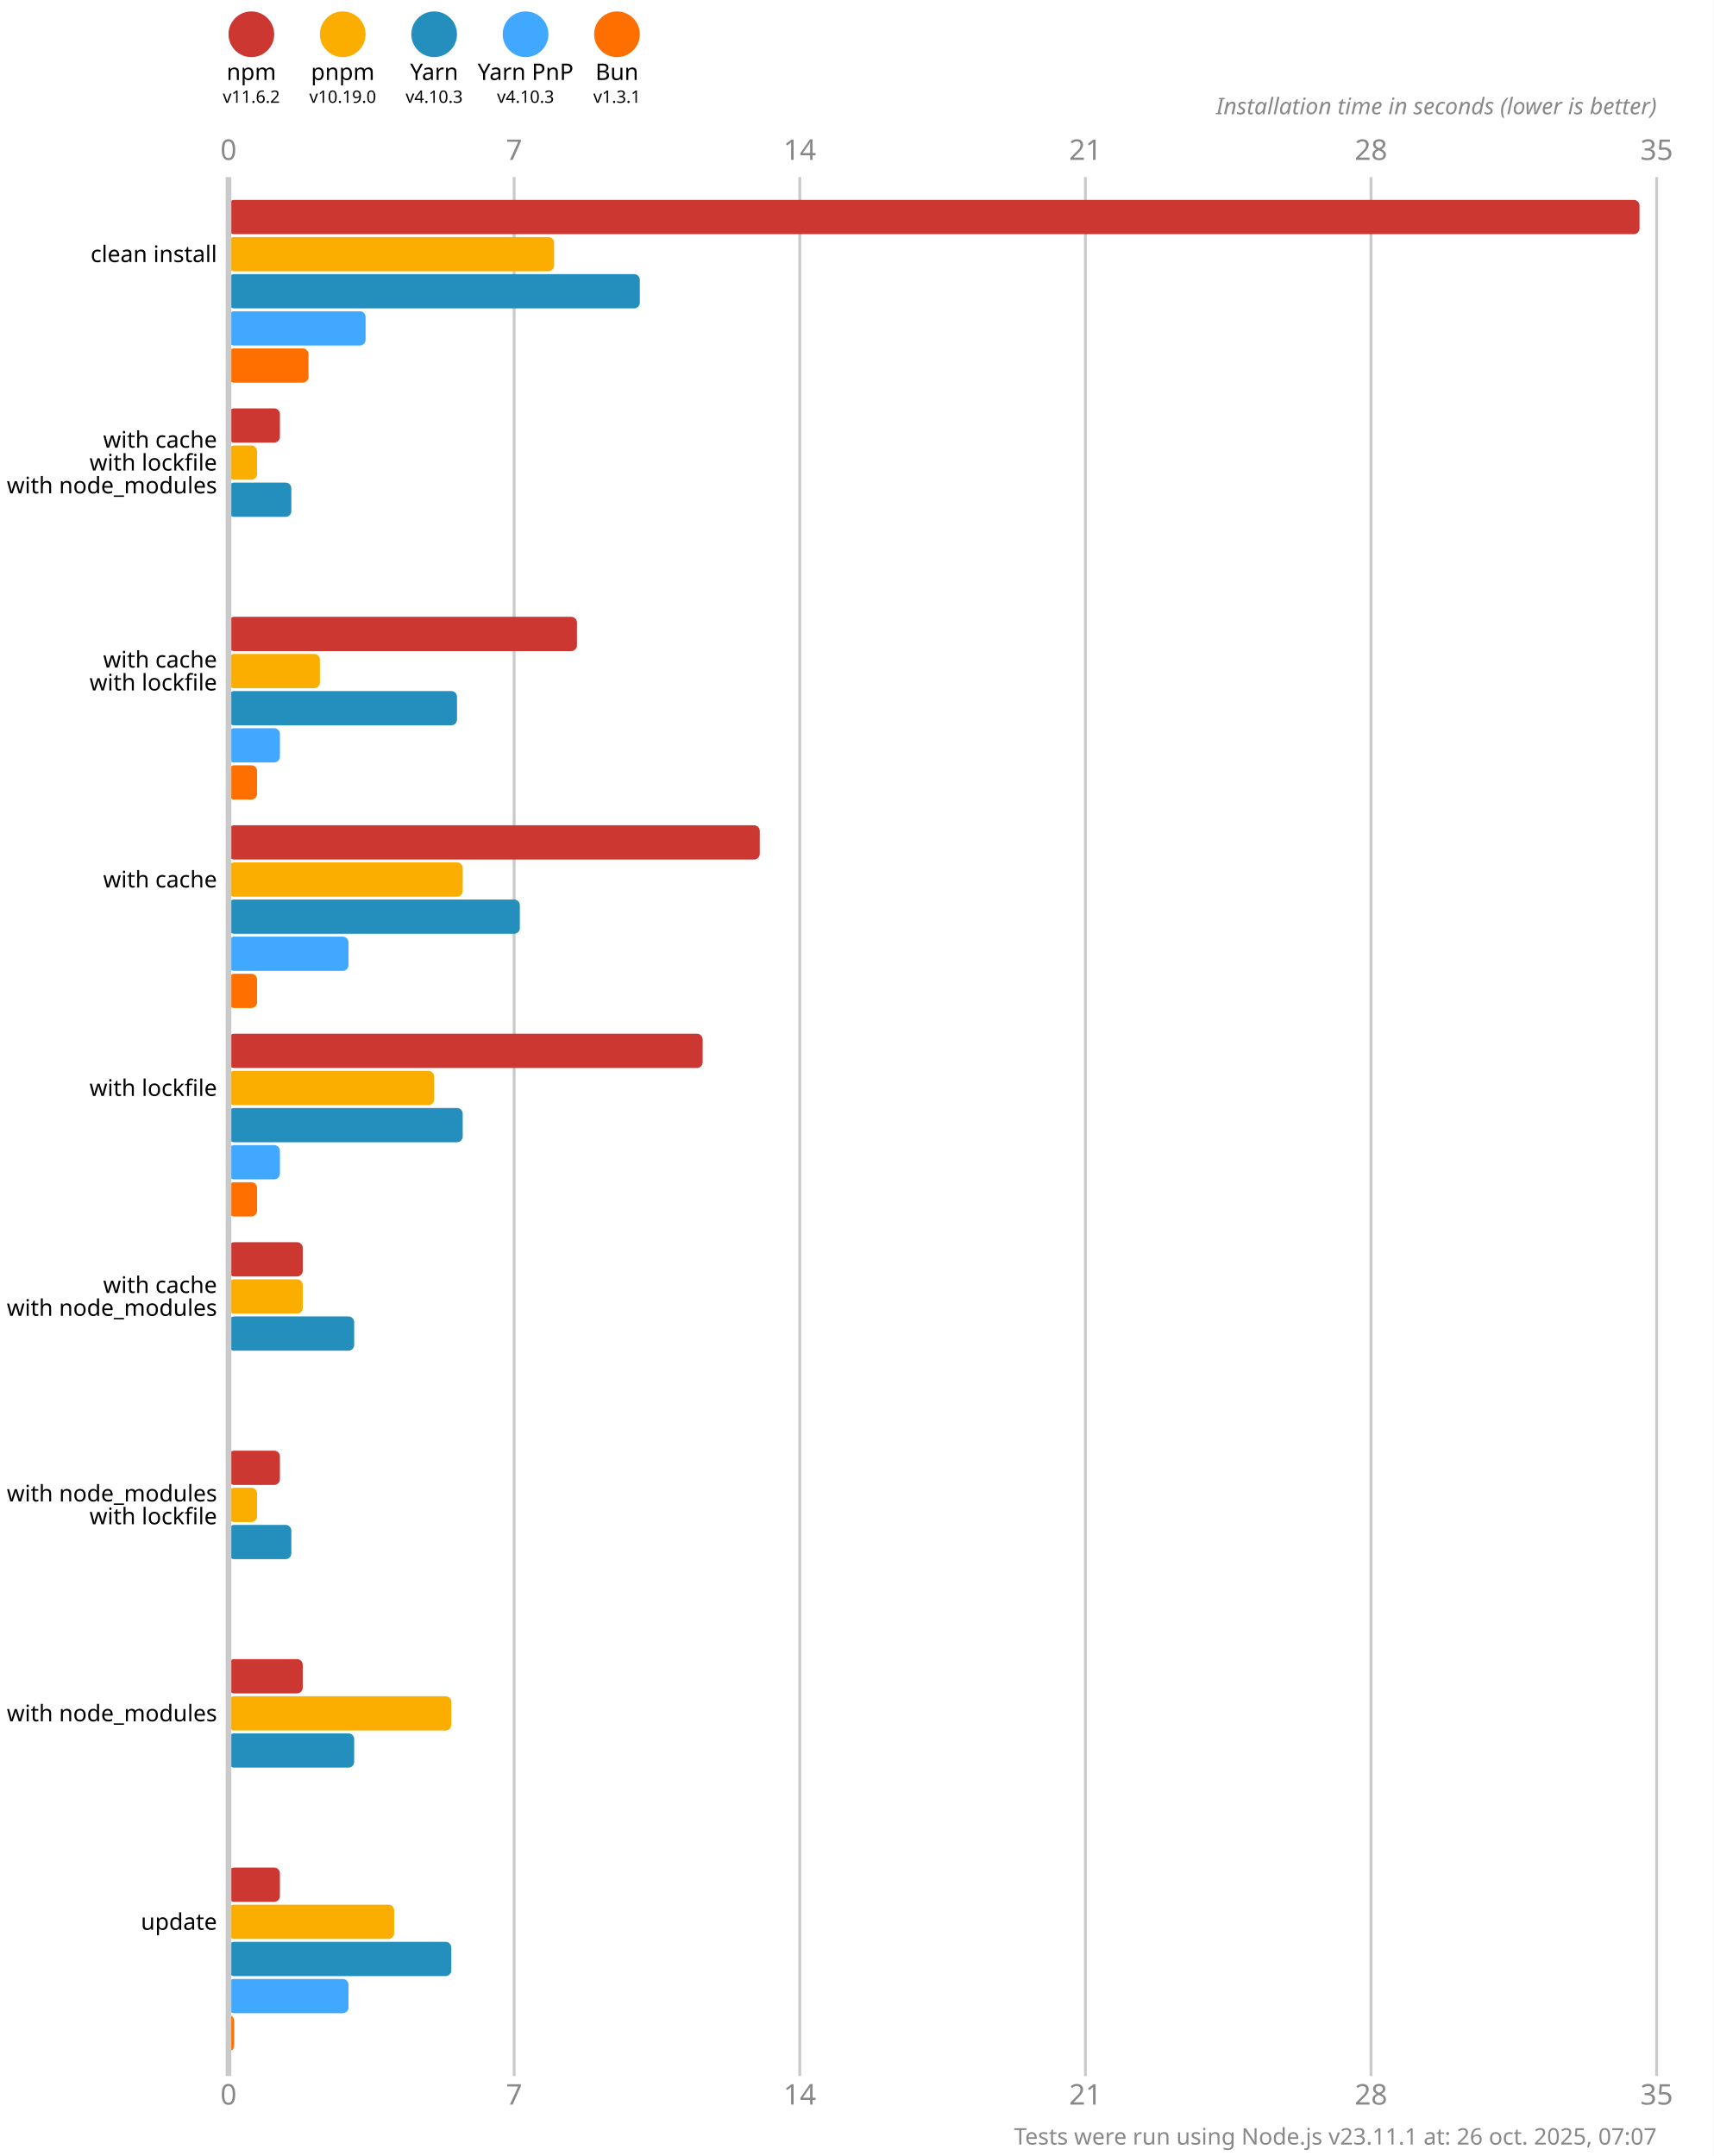
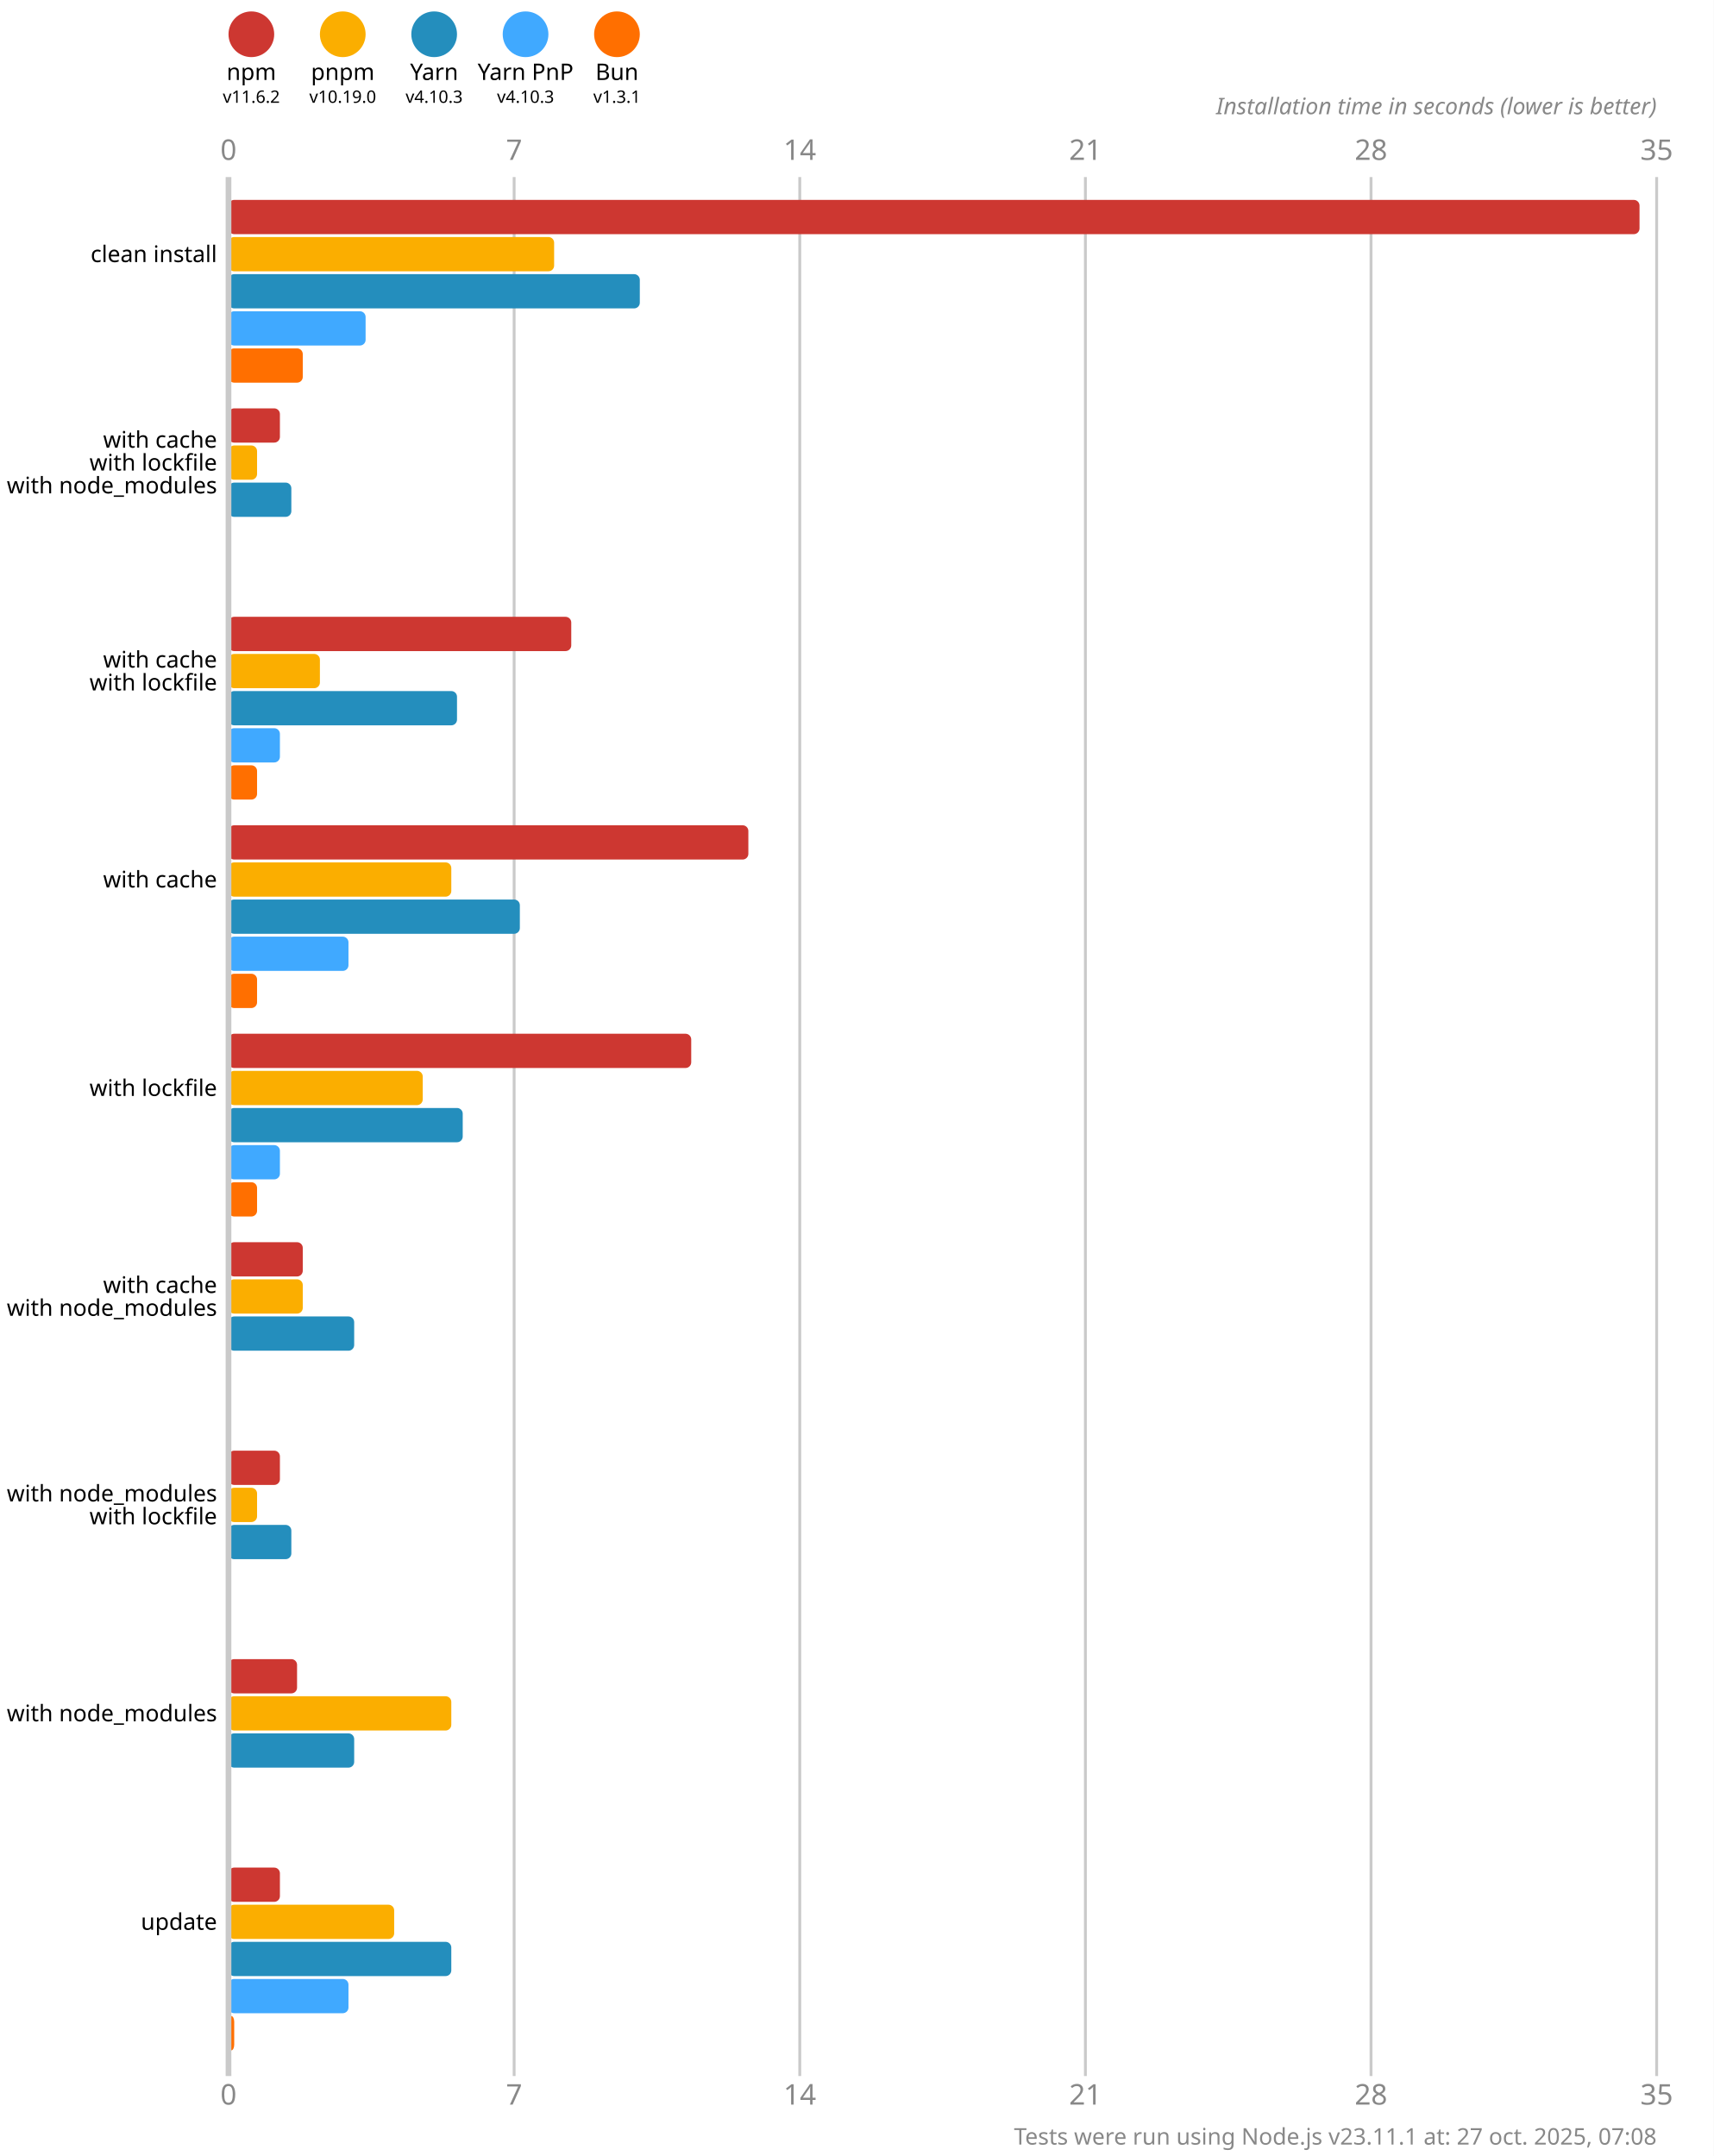
<svg xmlns="http://www.w3.org/2000/svg" version="1.1" viewBox="0 0 300 377.5">
  <style>
    .font { font-family: sans-serif; }
    .s3 { font-size: 3px; }
    .s4 { font-size: 4px; }
    .s5 { font-size: 5px; }
    .line { stroke: #cacaca; }
    .width { stroke-width: 0.5; }
    .text { fill: #888; }
  </style>
  <rect x="0" y="0" width="300" height="377.5" fill="#fff" />
  <circle cx="44" cy="6" r="4" fill="#cd3731" />
  <text x="44" y="14" class="font s4" text-anchor="middle">npm</text>
  <text x="44" y="18" class="font s3" text-anchor="middle">v11.6.2</text>
  <circle cx="60" cy="6" r="4" fill="#fbae00" />
  <text x="60" y="14" class="font s4" text-anchor="middle">pnpm</text>
  <text x="60" y="18" class="font s3" text-anchor="middle">v10.19.0</text>
  <circle cx="76" cy="6" r="4" fill="#248ebd" />
  <text x="76" y="14" class="font s4" text-anchor="middle">Yarn</text>
  <text x="76" y="18" class="font s3" text-anchor="middle">v4.10.3</text>
  <circle cx="92" cy="6" r="4" fill="#40a9ff" />
  <text x="92" y="14" class="font s4" text-anchor="middle">Yarn PnP</text>
  <text x="92" y="18" class="font s3" text-anchor="middle">v4.10.3</text>
  <circle cx="108" cy="6" r="4" fill="#ff6f00" />
  <text x="108" y="14" class="font s4" text-anchor="middle">Bun</text>
  <text x="108" y="18" class="font s3" text-anchor="middle">v1.3.1</text>
  <text x="40" y="28" class="font s5 text" text-anchor="middle">0</text>
  <text x="40" y="368.5" class="font s5 text" text-anchor="middle">0</text>
  <line x1="90" y1="31" x2="90" y2="363.5" class="line width" />
  <text x="90" y="28" class="font s5 text" text-anchor="middle">7</text>
  <text x="90" y="368.5" class="font s5 text" text-anchor="middle">7</text>
  <line x1="140" y1="31" x2="140" y2="363.5" class="line width" />
  <text x="140" y="28" class="font s5 text" text-anchor="middle">14</text>
  <text x="140" y="368.5" class="font s5 text" text-anchor="middle">14</text>
  <line x1="190" y1="31" x2="190" y2="363.5" class="line width" />
  <text x="190" y="28" class="font s5 text" text-anchor="middle">21</text>
  <text x="190" y="368.5" class="font s5 text" text-anchor="middle">21</text>
  <line x1="240" y1="31" x2="240" y2="363.5" class="line width" />
  <text x="240" y="28" class="font s5 text" text-anchor="middle">28</text>
  <text x="240" y="368.5" class="font s5 text" text-anchor="middle">28</text>
  <line x1="290" y1="31" x2="290" y2="363.5" class="line width" />
  <text x="290" y="28" class="font s5 text" text-anchor="middle">35</text>
  <text x="290" y="368.5" class="font s5 text" text-anchor="middle">35</text>
  <text x="290" y="20" class="font s4 text" font-style="italic" text-anchor="end">Installation time in seconds (lower is better)</text>
  <rect x="40" y="35" width="247" height="6" fill="#cd3731" rx="1" ry="1" />
  <rect x="40" y="41.5" width="57" height="6" fill="#fbae00" rx="1" ry="1" />
  <rect x="40" y="48" width="72" height="6" fill="#248ebd" rx="1" ry="1" />
  <rect x="40" y="54.5" width="24" height="6" fill="#40a9ff" rx="1" ry="1" />
-   <rect x="40" y="61" width="14" height="6" fill="#ff6f00" rx="1" ry="1" />
+   <rect x="40" y="61" width="13" height="6" fill="#ff6f00" rx="1" ry="1" />
  <rect x="40" y="71.5" width="9" height="6" fill="#cd3731" rx="1" ry="1" />
  <rect x="40" y="78" width="5" height="6" fill="#fbae00" rx="1" ry="1" />
  <rect x="40" y="84.5" width="11" height="6" fill="#248ebd" rx="1" ry="1" />
  <rect x="40" y="91" width="0" height="6" fill="#40a9ff" rx="1" ry="1" />
  <rect x="40" y="97.5" width="0" height="6" fill="#ff6f00" rx="1" ry="1" />
-   <rect x="40" y="108" width="61" height="6" fill="#cd3731" rx="1" ry="1" />
+   <rect x="40" y="108" width="60" height="6" fill="#cd3731" rx="1" ry="1" />
  <rect x="40" y="114.5" width="16" height="6" fill="#fbae00" rx="1" ry="1" />
  <rect x="40" y="121" width="40" height="6" fill="#248ebd" rx="1" ry="1" />
  <rect x="40" y="127.5" width="9" height="6" fill="#40a9ff" rx="1" ry="1" />
  <rect x="40" y="134" width="5" height="6" fill="#ff6f00" rx="1" ry="1" />
-   <rect x="40" y="144.5" width="93" height="6" fill="#cd3731" rx="1" ry="1" />
-   <rect x="40" y="151" width="41" height="6" fill="#fbae00" rx="1" ry="1" />
+   <rect x="40" y="144.5" width="91" height="6" fill="#cd3731" rx="1" ry="1" />
+   <rect x="40" y="151" width="39" height="6" fill="#fbae00" rx="1" ry="1" />
  <rect x="40" y="157.5" width="51" height="6" fill="#248ebd" rx="1" ry="1" />
  <rect x="40" y="164" width="21" height="6" fill="#40a9ff" rx="1" ry="1" />
  <rect x="40" y="170.5" width="5" height="6" fill="#ff6f00" rx="1" ry="1" />
-   <rect x="40" y="181" width="83" height="6" fill="#cd3731" rx="1" ry="1" />
-   <rect x="40" y="187.5" width="36" height="6" fill="#fbae00" rx="1" ry="1" />
+   <rect x="40" y="181" width="81" height="6" fill="#cd3731" rx="1" ry="1" />
+   <rect x="40" y="187.5" width="34" height="6" fill="#fbae00" rx="1" ry="1" />
  <rect x="40" y="194" width="41" height="6" fill="#248ebd" rx="1" ry="1" />
  <rect x="40" y="200.5" width="9" height="6" fill="#40a9ff" rx="1" ry="1" />
  <rect x="40" y="207" width="5" height="6" fill="#ff6f00" rx="1" ry="1" />
  <rect x="40" y="217.5" width="13" height="6" fill="#cd3731" rx="1" ry="1" />
  <rect x="40" y="224" width="13" height="6" fill="#fbae00" rx="1" ry="1" />
  <rect x="40" y="230.5" width="22" height="6" fill="#248ebd" rx="1" ry="1" />
  <rect x="40" y="237" width="0" height="6" fill="#40a9ff" rx="1" ry="1" />
  <rect x="40" y="243.5" width="0" height="6" fill="#ff6f00" rx="1" ry="1" />
  <rect x="40" y="254" width="9" height="6" fill="#cd3731" rx="1" ry="1" />
  <rect x="40" y="260.5" width="5" height="6" fill="#fbae00" rx="1" ry="1" />
  <rect x="40" y="267" width="11" height="6" fill="#248ebd" rx="1" ry="1" />
  <rect x="40" y="273.5" width="0" height="6" fill="#40a9ff" rx="1" ry="1" />
  <rect x="40" y="280" width="0" height="6" fill="#ff6f00" rx="1" ry="1" />
-   <rect x="40" y="290.5" width="13" height="6" fill="#cd3731" rx="1" ry="1" />
+   <rect x="40" y="290.5" width="12" height="6" fill="#cd3731" rx="1" ry="1" />
  <rect x="40" y="297" width="39" height="6" fill="#fbae00" rx="1" ry="1" />
  <rect x="40" y="303.5" width="22" height="6" fill="#248ebd" rx="1" ry="1" />
  <rect x="40" y="310" width="0" height="6" fill="#40a9ff" rx="1" ry="1" />
  <rect x="40" y="316.5" width="0" height="6" fill="#ff6f00" rx="1" ry="1" />
  <rect x="40" y="327" width="9" height="6" fill="#cd3731" rx="1" ry="1" />
  <rect x="40" y="333.5" width="29" height="6" fill="#fbae00" rx="1" ry="1" />
  <rect x="40" y="340" width="39" height="6" fill="#248ebd" rx="1" ry="1" />
  <rect x="40" y="346.5" width="21" height="6" fill="#40a9ff" rx="1" ry="1" />
  <rect x="40" y="353" width="1" height="6" fill="#ff6f00" rx="1" ry="1" />
  <line x1="40" y1="31" x2="40" y2="363.5" class="line" />
  <text x="38" y="44.5" class="font s4" dominant-baseline="middle" text-anchor="end">clean install</text>
  <text x="38" y="77" class="font s4" dominant-baseline="middle" text-anchor="end">with cache</text>
  <text x="38" y="81" class="font s4" dominant-baseline="middle" text-anchor="end">with lockfile</text>
  <text x="38" y="85" class="font s4" dominant-baseline="middle" text-anchor="end">with node_modules</text>
  <text x="38" y="115.5" class="font s4" dominant-baseline="middle" text-anchor="end">with cache</text>
  <text x="38" y="119.5" class="font s4" dominant-baseline="middle" text-anchor="end">with lockfile</text>
  <text x="38" y="154" class="font s4" dominant-baseline="middle" text-anchor="end">with cache</text>
  <text x="38" y="190.5" class="font s4" dominant-baseline="middle" text-anchor="end">with lockfile</text>
  <text x="38" y="225" class="font s4" dominant-baseline="middle" text-anchor="end">with cache</text>
  <text x="38" y="229" class="font s4" dominant-baseline="middle" text-anchor="end">with node_modules</text>
  <text x="38" y="261.5" class="font s4" dominant-baseline="middle" text-anchor="end">with node_modules</text>
  <text x="38" y="265.5" class="font s4" dominant-baseline="middle" text-anchor="end">with lockfile</text>
  <text x="38" y="300" class="font s4" dominant-baseline="middle" text-anchor="end">with node_modules</text>
  <text x="38" y="336.5" class="font s4" dominant-baseline="middle" text-anchor="end">update</text>
-   <text x="290" y="375.5" class="font s4 text" text-anchor="end">Tests were run using Node.js v23.11.1 at: 26 oct. 2025, 07:07</text>
+   <text x="290" y="375.5" class="font s4 text" text-anchor="end">Tests were run using Node.js v23.11.1 at: 27 oct. 2025, 07:08</text>
</svg>
